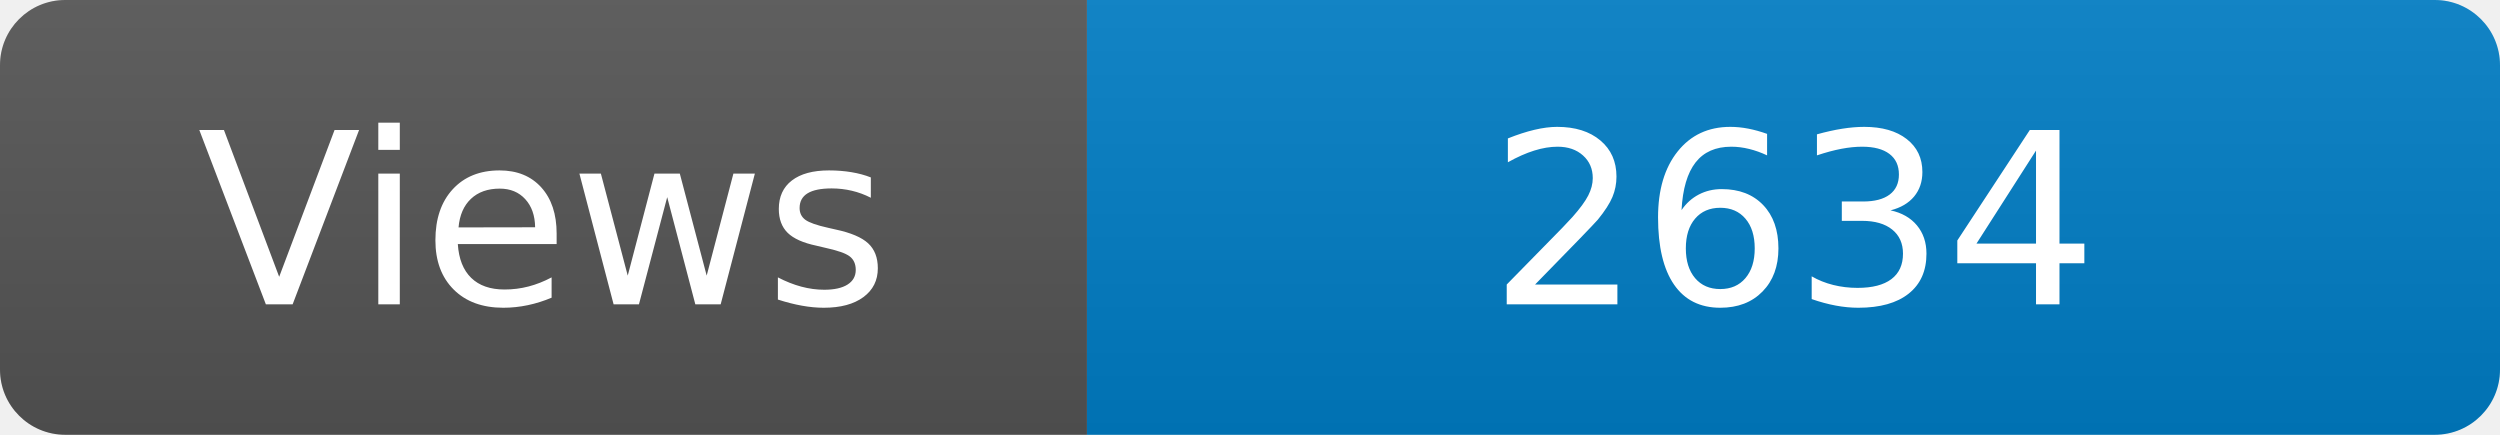
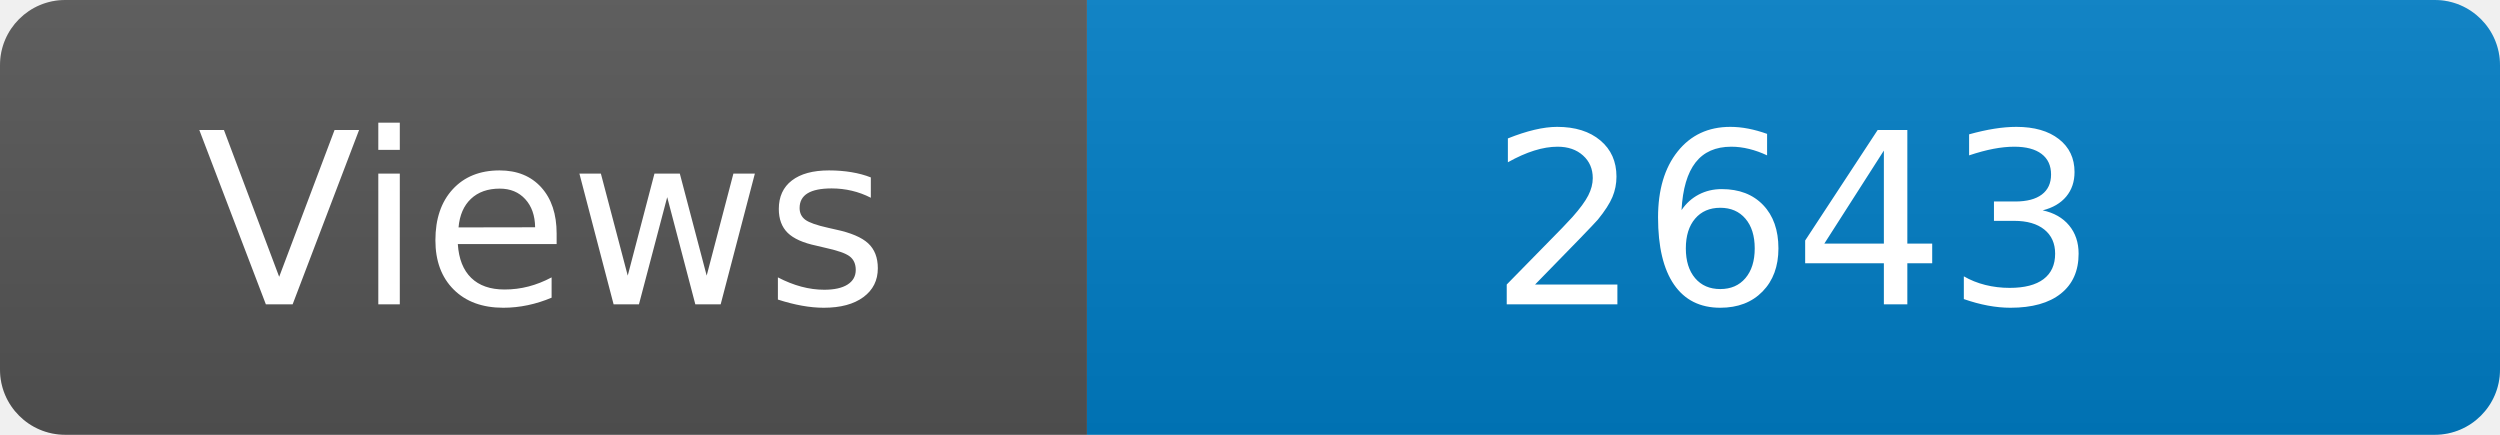
<svg xmlns="http://www.w3.org/2000/svg" width="115" height="20" role="img" aria-label="Maintained?: yes">
  <linearGradient id="s" x2="0" y2="100%">
    <stop offset="0" stop-color="#bbb" stop-opacity=".1" />
    <stop offset="1" stop-opacity=".1" />
  </linearGradient>
  <clipPath id="r">
    <rect width="115" height="20" rx="3" fill="#fff" />
  </clipPath>
  <g clip-path="url(#r)">
    <rect width="50" height="20" fill="#555" />
    <rect x="50" width="160" height="20" fill="#007ec6" />
    <rect width="115" height="20" fill="url(#s)" />
  </g>
  <g fill="#fff" text-anchor="middle" font-family="Verdana,Geneva,DejaVu Sans,sans-serif" font-size="110">
    <text x="250" y="140" transform="scale(.1)" fill="#fff">Views</text>
-     <text x="825" y="140" transform="scale(.1)" fill="#fff">2634</text>
+     <text x="825" y="140" transform="scale(.1)" fill="#fff">2643</text>
  </g>
</svg>
